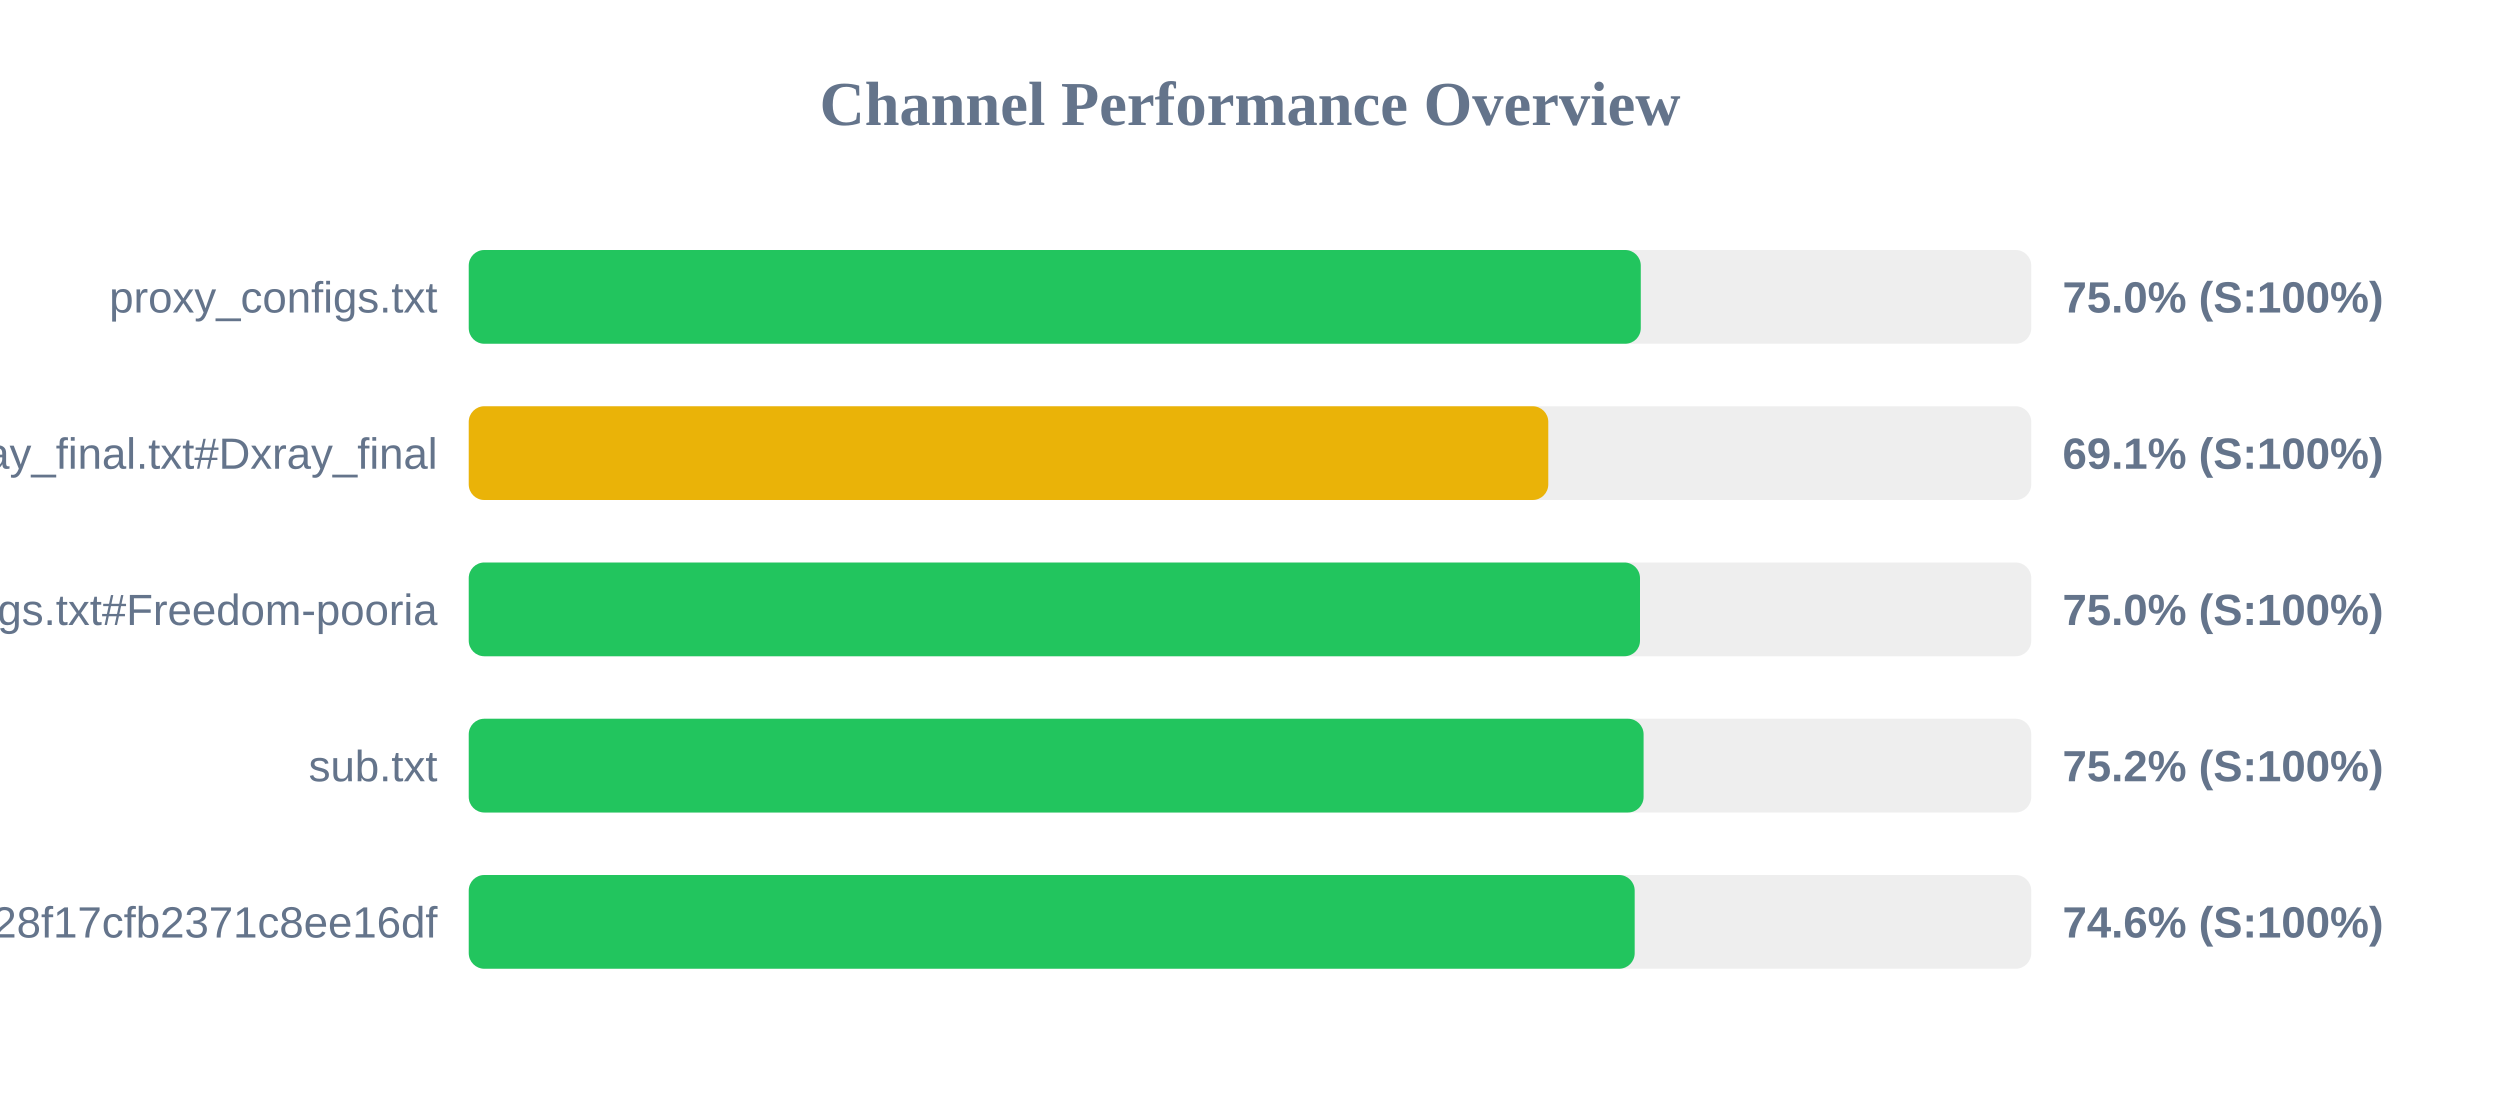
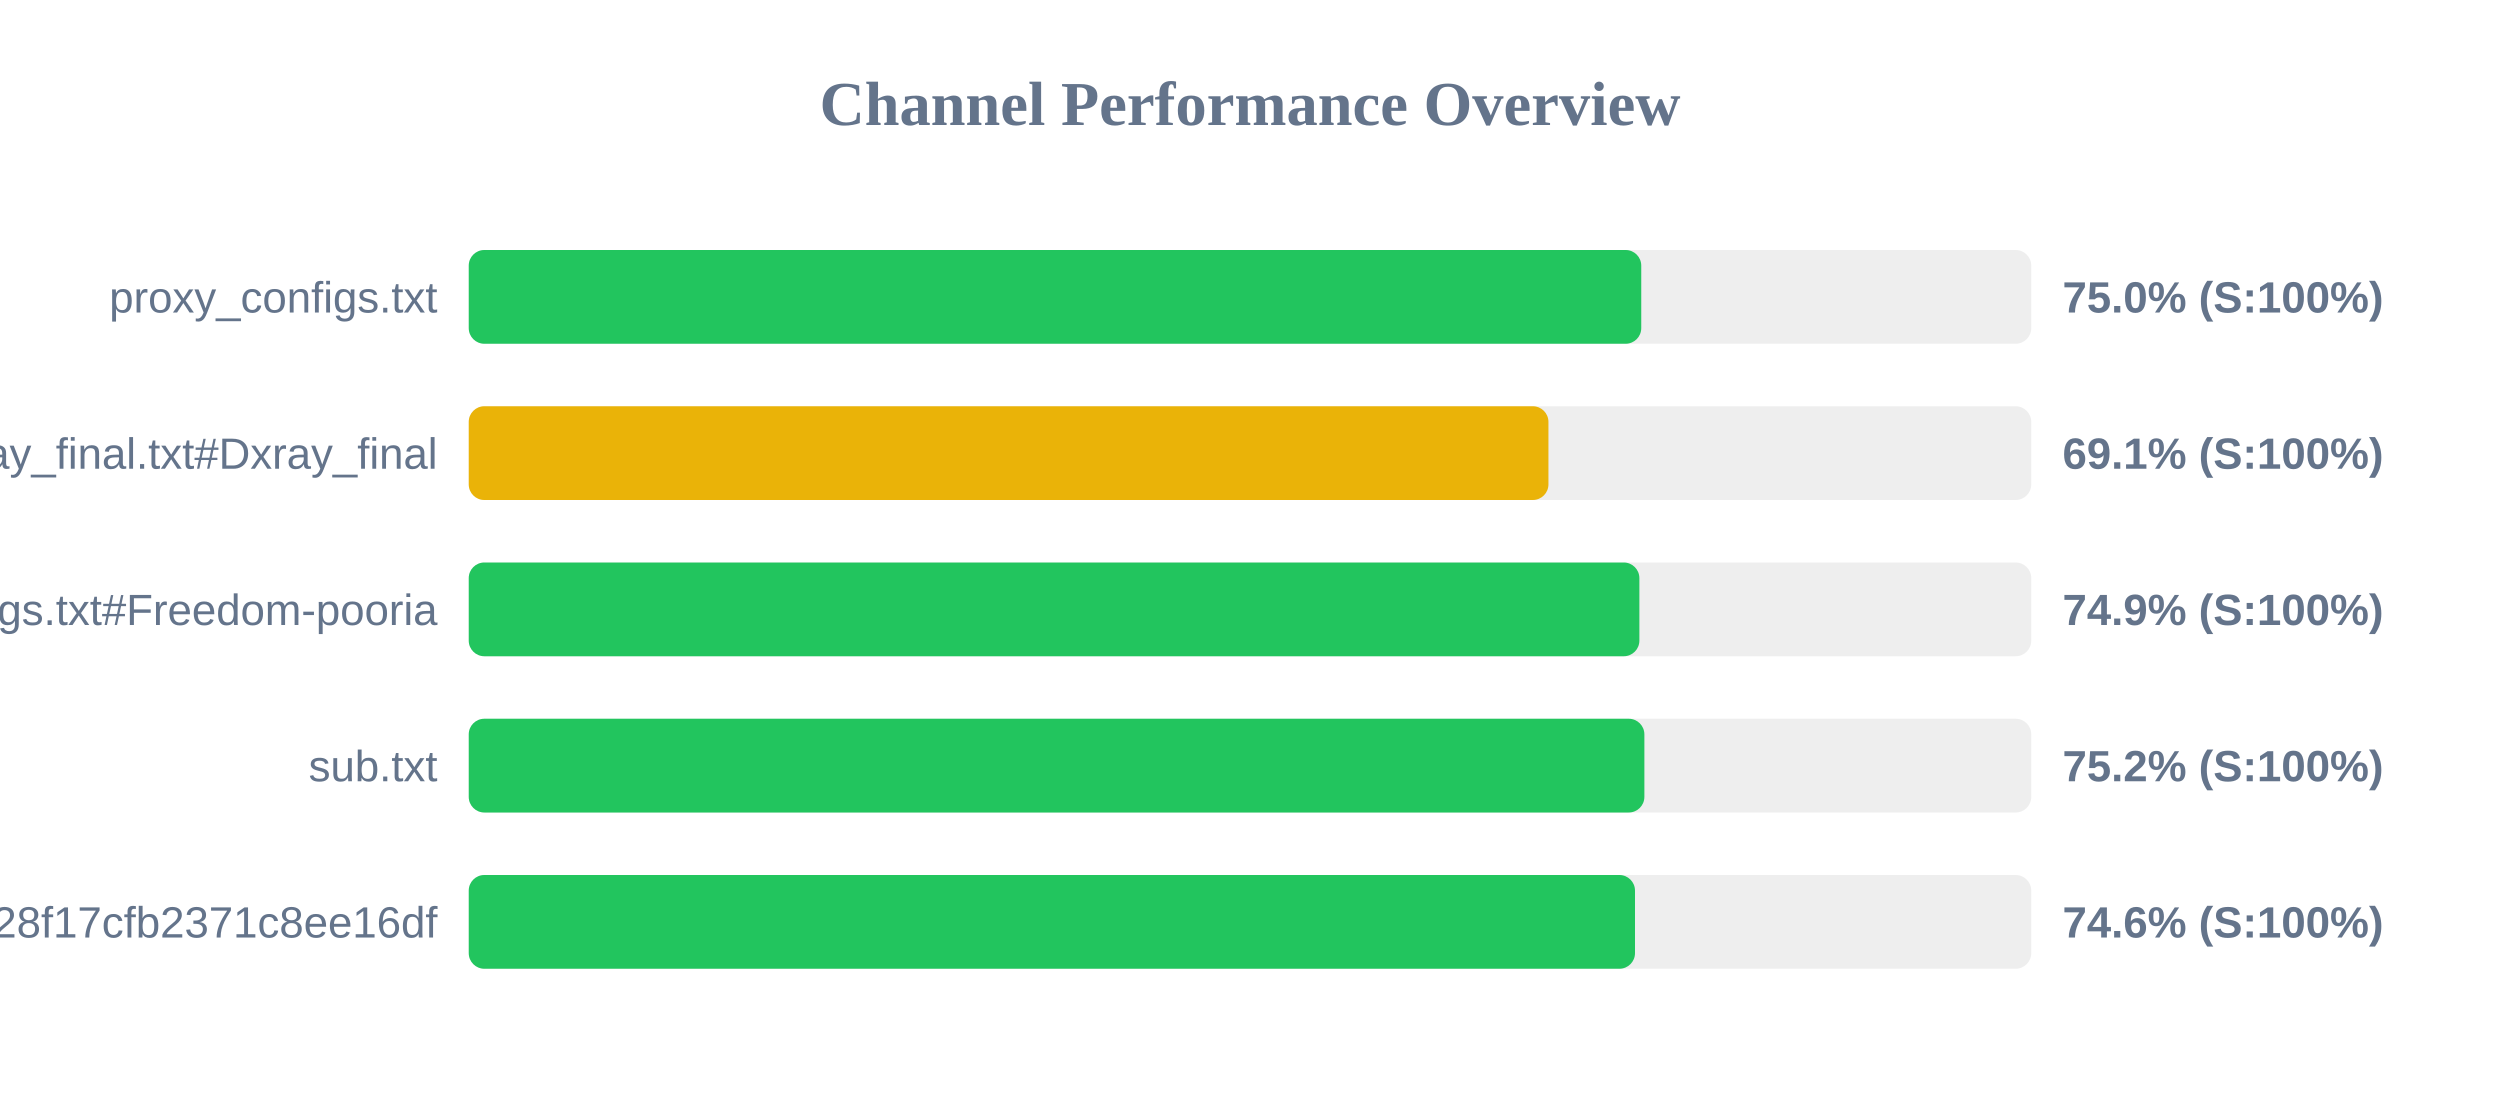
<svg xmlns="http://www.w3.org/2000/svg" width="800" height="350" version="1.1">
  <style>
        .row { font: 14px Arial; fill: #64748b; }
        .score { font: bold 14px Arial; fill: #64748b; }
    </style>
  <text x="400" y="40" text-anchor="middle" font-size="20px" font-weight="bold" fill="#64748b">Channel Performance Overview</text>
  <rect x="150" y="80" width="500" height="30" fill="#eee" rx="5" />
-   <rect x="150" y="80" width="375.05" height="30" fill="#22c55e" rx="5" />
+   <rect x="150" y="80" width="375.2" height="30" fill="#22c55e" rx="5" />
  <text x="140" y="100" text-anchor="end" class="row">proxy_configs.txt</text>
  <text x="660" y="100" text-anchor="start" class="score">75.0% (S:100%)</text>
  <rect x="150" y="130" width="500" height="30" fill="#eee" rx="5" />
-   <rect x="150" y="130" width="345.45" height="30" fill="#eab308" rx="5" />
+   <rect x="150" y="130" width="345.5" height="30" fill="#eab308" rx="5" />
  <text x="140" y="150" text-anchor="end" class="row">xray_final.txt#Dxray_final</text>
  <text x="660" y="150" text-anchor="start" class="score">69.1% (S:100%)</text>
  <rect x="150" y="180" width="500" height="30" fill="#eee" rx="5" />
-   <rect x="150" y="180" width="374.8" height="30" fill="#22c55e" rx="5" />
+   <rect x="150" y="180" width="374.6" height="30" fill="#22c55e" rx="5" />
  <text x="140" y="200" text-anchor="end" class="row">v2ray_configs.txt#Freedom-pooria</text>
-   <text x="660" y="200" text-anchor="start" class="score">75.0% (S:100%)</text>
+   <text x="660" y="200" text-anchor="start" class="score">74.9% (S:100%)</text>
  <rect x="150" y="230" width="500" height="30" fill="#eee" rx="5" />
-   <rect x="150" y="230" width="375.95" height="30" fill="#22c55e" rx="5" />
+   <rect x="150" y="230" width="376.2" height="30" fill="#22c55e" rx="5" />
  <text x="140" y="250" text-anchor="end" class="row">sub.txt</text>
  <text x="660" y="250" text-anchor="start" class="score">75.2% (S:100%)</text>
  <rect x="150" y="280" width="500" height="30" fill="#eee" rx="5" />
-   <rect x="150" y="280" width="373.1" height="30" fill="#22c55e" rx="5" />
+   <rect x="150" y="280" width="373.2" height="30" fill="#22c55e" rx="5" />
  <text x="140" y="300" text-anchor="end" class="row">?token=fedfed7b41b828f17cfb2371c8ee16df</text>
  <text x="660" y="300" text-anchor="start" class="score">74.6% (S:100%)</text>
</svg>
